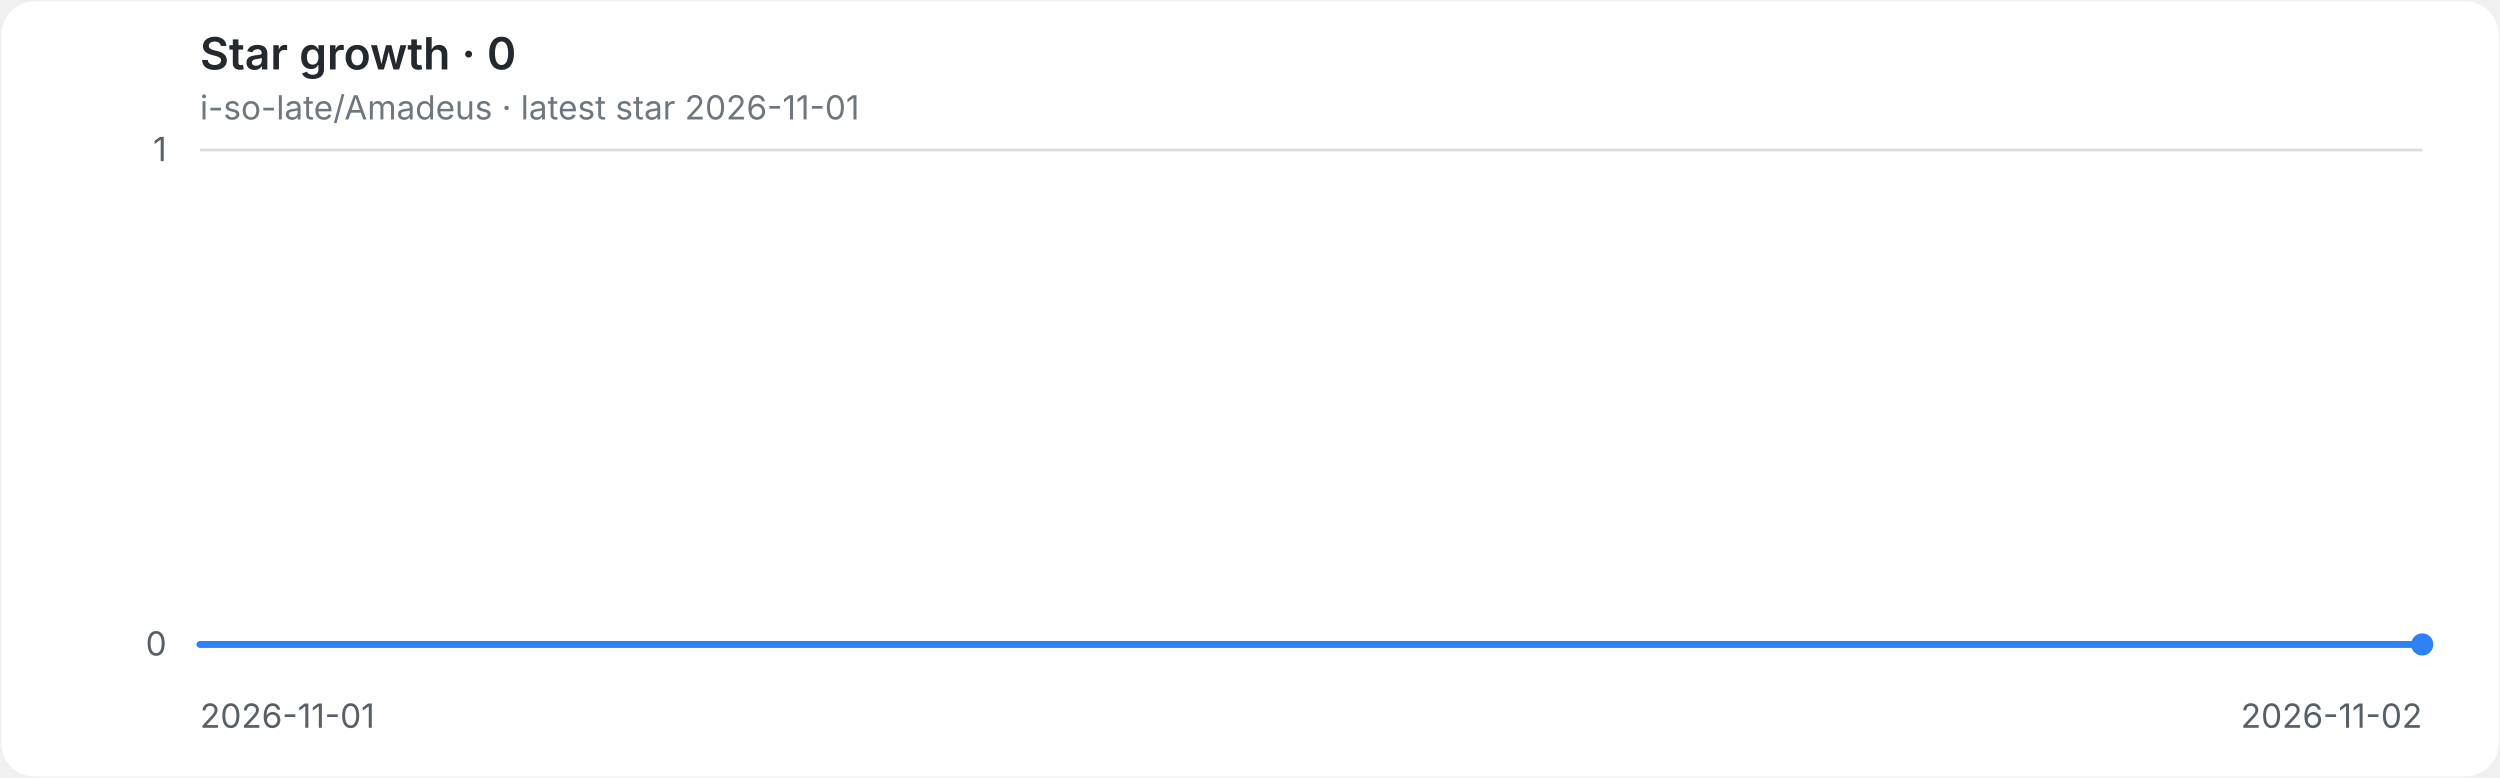
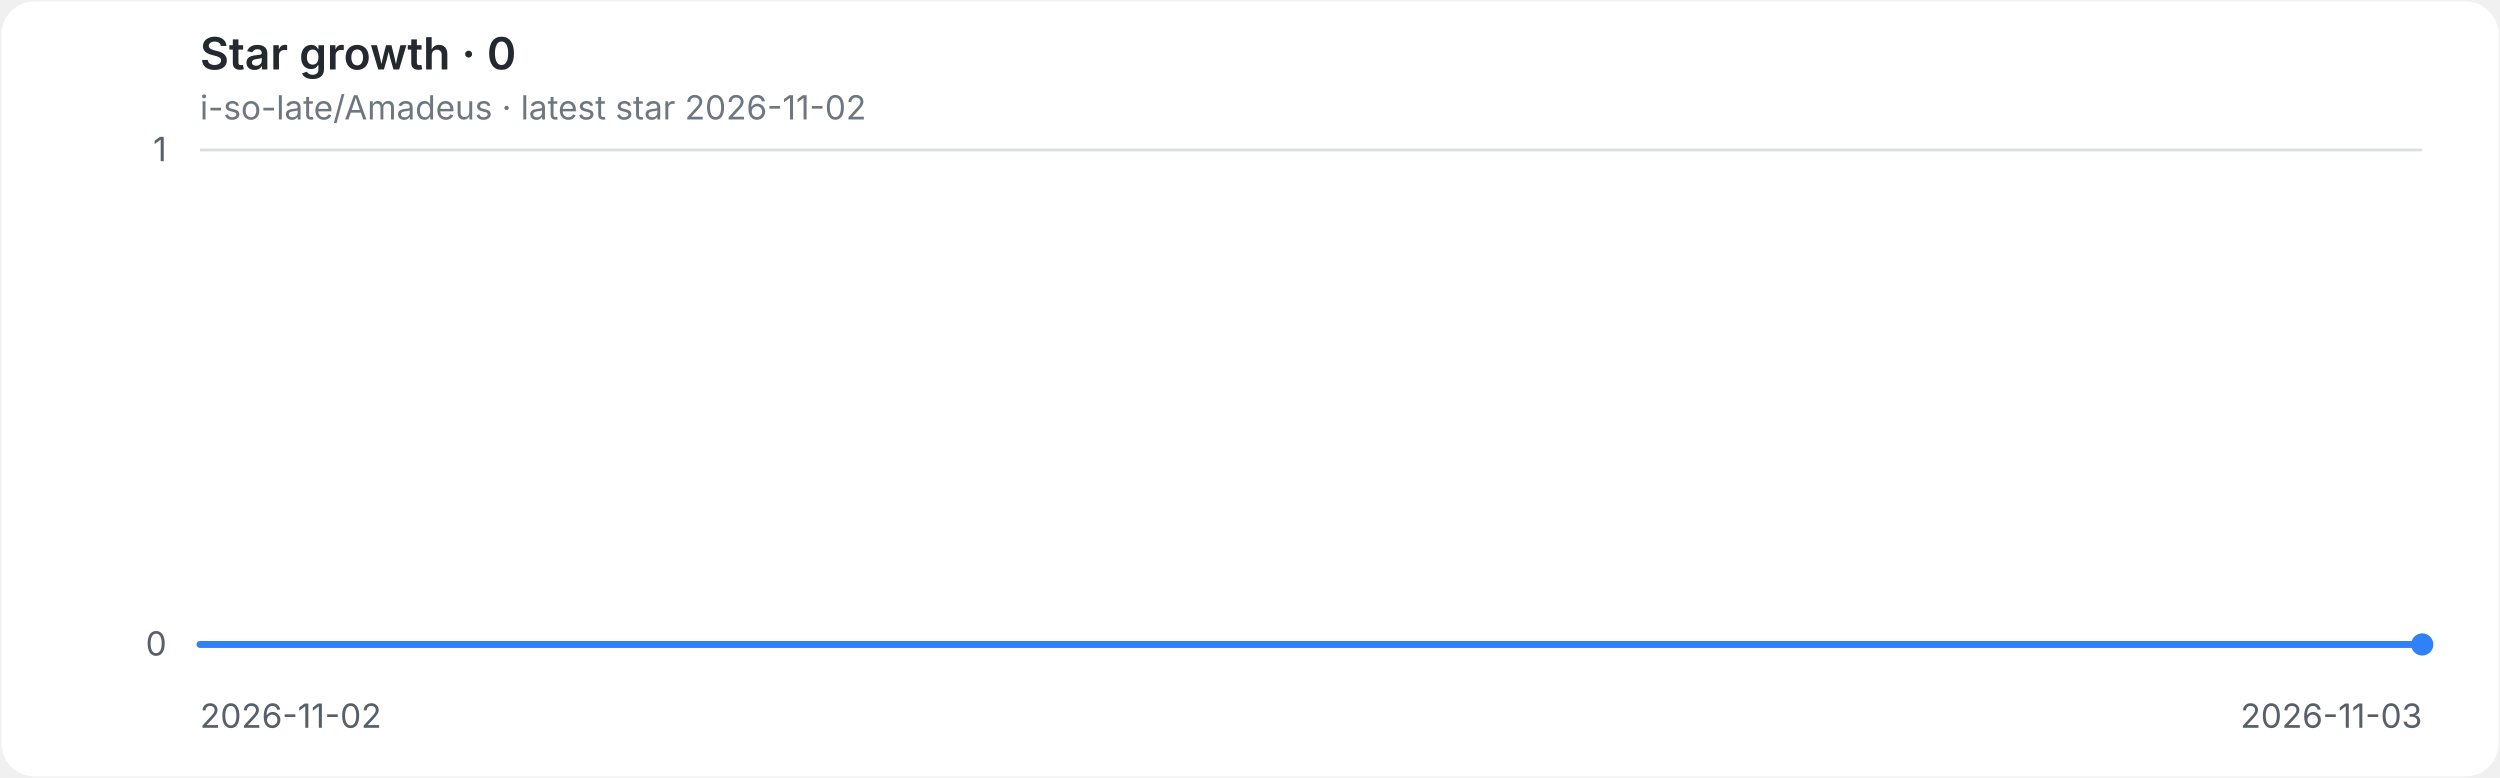
<svg xmlns="http://www.w3.org/2000/svg" role="img" aria-labelledby="title desc" viewBox="0 0 900 280">
  <style>
.background{fill:#ffffff}.grid{stroke:#d8dee4;stroke-width:1}.axis{fill:#57606a;font:12px -apple-system,BlinkMacSystemFont,'Segoe UI',sans-serif}.heading{fill:#24292f;font:600 16px -apple-system,BlinkMacSystemFont,'Segoe UI',sans-serif}.meta{fill:#6e7781;font:12px -apple-system,BlinkMacSystemFont,'Segoe UI',sans-serif}.line{fill:none;stroke:#2f81f7;stroke-width:2.5;stroke-linecap:round;stroke-linejoin:round}.endpoint{fill:#2f81f7}
@media(prefers-color-scheme:dark){.background{fill:#0d1117}.grid{stroke:#30363d}.axis{fill:#8b949e}.heading{fill:#e6edf3}.meta{fill:#8b949e}.line{stroke:#58a6ff}.endpoint{fill:#58a6ff}}
</style>
  <rect class="background" x="0.5" y="0.5" width="899" height="279" rx="12" />
  <text class="heading" x="72" y="25">Star growth · 0</text>
-   <text class="meta" x="72" y="43">i-so-late/Amadeus · latest star 2026-11-01</text>
+   <text class="meta" x="72" y="43">i-so-late/Amadeus · latest star 2026-11-02</text>
  <line class="grid" x1="72" y1="232.0" x2="872" y2="232.0" />
  <text class="axis" x="60" y="236.0" text-anchor="end">0</text>
  <line class="grid" x1="72" y1="54.0" x2="872" y2="54.0" />
  <text class="axis" x="60" y="58.0" text-anchor="end">1</text>
-   <text class="axis" x="72.0" y="262" text-anchor="start">2026-11-01</text>
-   <text class="axis" x="872.0" y="262" text-anchor="end">2026-11-02</text>
+   <text class="axis" x="72.0" y="262" text-anchor="start">2026-11-02</text>
+   <text class="axis" x="872.0" y="262" text-anchor="end">2026-11-03</text>
  <path class="line" d="M 72.0 232.0 H 872.0" />
  <circle class="endpoint" cx="872.0" cy="232.0" r="4" />
</svg>
